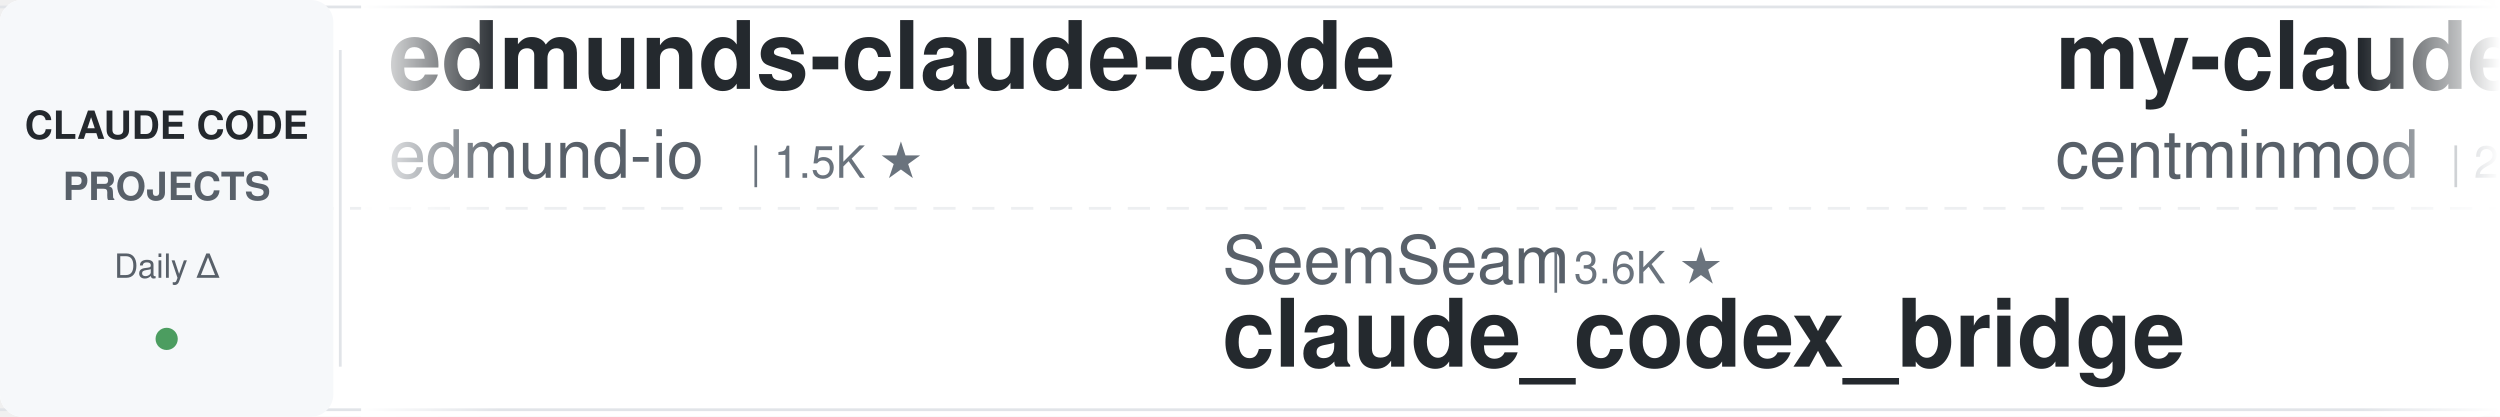
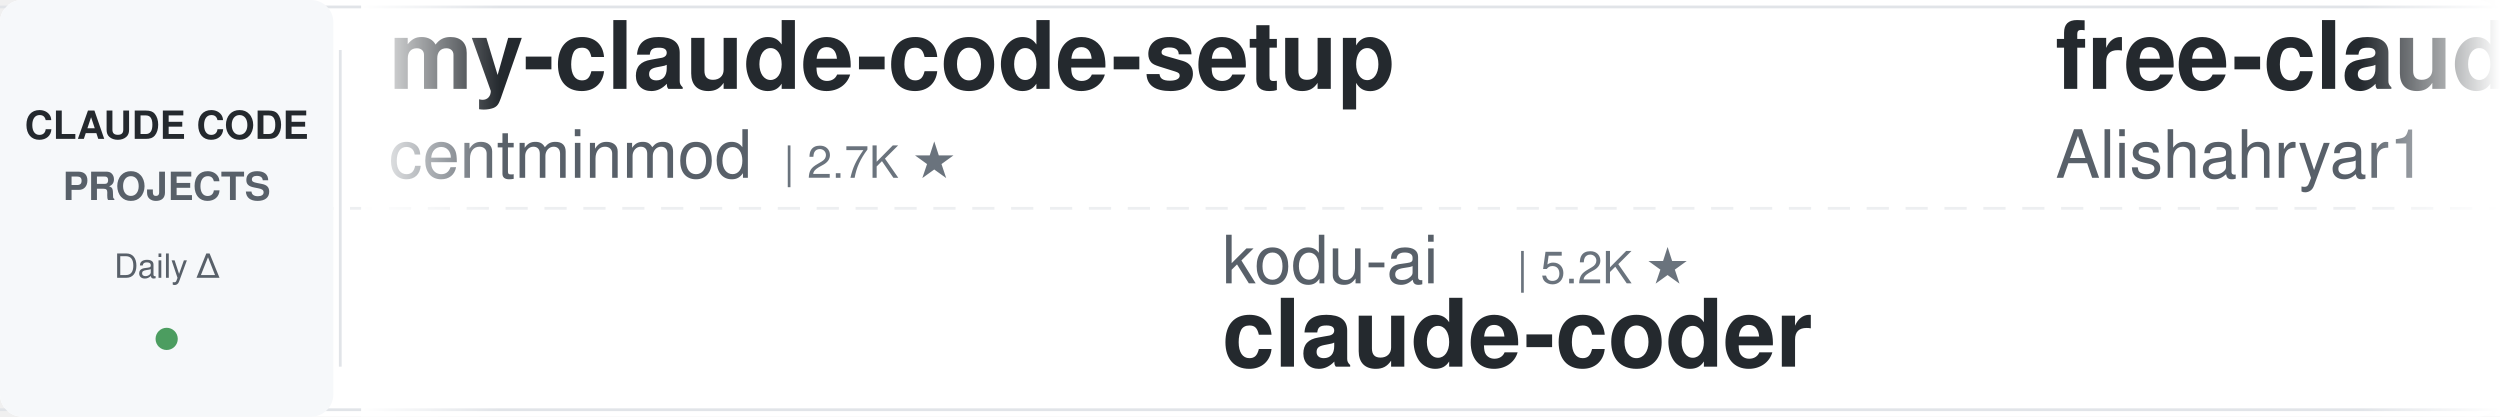
<svg xmlns="http://www.w3.org/2000/svg" width="900" height="150">
  <defs>
    <linearGradient id="leftFade" x1="0%" y1="0%" x2="100%" y2="0%">
      <stop offset="0%" style="stop-color:#ffffff;stop-opacity:1" />
      <stop offset="100%" style="stop-color:#ffffff;stop-opacity:0" />
    </linearGradient>
    <linearGradient id="rightFade" x1="0%" y1="0%" x2="100%" y2="0%">
      <stop offset="0%" style="stop-color:#ffffff;stop-opacity:0" />
      <stop offset="100%" style="stop-color:#ffffff;stop-opacity:1" />
    </linearGradient>
  </defs>
  <rect width="900" height="150" fill="#ffffff" rx="8" />
  <rect x="0" y="2" width="900" height="1" fill="#e1e4e8" />
  <rect x="0" y="147" width="900" height="1" fill="#e1e4e8" />
  <line x1="0" y1="75" x2="900" y2="75" stroke="#e1e4e8" stroke-width="1" stroke-dasharray="8 6" opacity="0.6" />
  <rect x="0" y="0" width="120" height="150" fill="#f6f8fa" rx="8" />
  <text x="60" y="50" font-family="-apple-system, BlinkMacSystemFont, 'Segoe UI', Helvetica, Arial, sans-serif" font-size="14" font-weight="600" fill="#24292e" text-anchor="middle">CLAUDE CODE</text>
  <text x="60" y="72" font-family="-apple-system, BlinkMacSystemFont, 'Segoe UI', Helvetica, Arial, sans-serif" font-size="14" font-weight="600" fill="#586069" text-anchor="middle">PROJECTS</text>
  <text x="60" y="100" font-family="-apple-system, BlinkMacSystemFont, 'Segoe UI', Helvetica, Arial, sans-serif" font-size="12" font-weight="500" fill="#586069" text-anchor="middle">Daily Δ</text>
  <circle cx="60" cy="122" r="4" fill="#22863a" opacity="0.8" />
  <rect x="122" y="18" width="1" height="114" fill="#e1e4e8" />
  <clipPath id="tickerClip">
    <rect x="130" y="0" width="770" height="150" />
  </clipPath>
  <g clip-path="url(#tickerClip)">
    <g id="tickerItems">
      <animateTransform attributeName="transform" attributeType="XML" type="translate" from="0 0" to="-3000 0" dur="54s" repeatCount="indefinite" />
      <g transform="translate(0, 0)">
-         <text x="140" y="32" font-family="-apple-system, BlinkMacSystemFont, 'Segoe UI', Helvetica, Arial, sans-serif" font-size="34" font-weight="600" fill="#24292e">edmunds-claude-code</text>
-         <text x="140" y="64" font-family="-apple-system, BlinkMacSystemFont, 'Segoe UI', Helvetica, Arial, sans-serif" font-size="24" font-weight="400" fill="#586069">edmund-io</text>
-         <text x="270" y="64" font-family="-apple-system, BlinkMacSystemFont, 'Segoe UI', Helvetica, Arial, sans-serif" font-size="16" font-weight="500" fill="#6a737d">| 1.5K ★</text>
-       </g>
-       <g transform="translate(300, 0)">
-         <text x="140" y="102" font-family="-apple-system, BlinkMacSystemFont, 'Segoe UI', Helvetica, Arial, sans-serif" font-size="24" font-weight="400" fill="#586069">SeemSeam</text>
-         <text x="258" y="102" font-family="-apple-system, BlinkMacSystemFont, 'Segoe UI', Helvetica, Arial, sans-serif" font-size="16" font-weight="500" fill="#6a737d">| 3.6K ★</text>
-         <text x="140" y="132" font-family="-apple-system, BlinkMacSystemFont, 'Segoe UI', Helvetica, Arial, sans-serif" font-size="34" font-weight="600" fill="#24292e">claude_codex_bridge</text>
-       </g>
-       <g transform="translate(600, 0)">
        <text x="140" y="32" font-family="-apple-system, BlinkMacSystemFont, 'Segoe UI', Helvetica, Arial, sans-serif" font-size="34" font-weight="600" fill="#24292e">my-claude-code-setup</text>
        <text x="140" y="64" font-family="-apple-system, BlinkMacSystemFont, 'Segoe UI', Helvetica, Arial, sans-serif" font-size="24" font-weight="400" fill="#586069">centminmod</text>
        <text x="282" y="64" font-family="-apple-system, BlinkMacSystemFont, 'Segoe UI', Helvetica, Arial, sans-serif" font-size="16" font-weight="500" fill="#6a737d">| 2.7K ★</text>
      </g>
+       <g transform="translate(300, 0)">
+         <text x="140" y="102" font-family="-apple-system, BlinkMacSystemFont, 'Segoe UI', Helvetica, Arial, sans-serif" font-size="24" font-weight="400" fill="#586069">kodu-ai</text>
+         <text x="246" y="102" font-family="-apple-system, BlinkMacSystemFont, 'Segoe UI', Helvetica, Arial, sans-serif" font-size="16" font-weight="500" fill="#6a737d">| 5.2K ★</text>
+         <text x="140" y="132" font-family="-apple-system, BlinkMacSystemFont, 'Segoe UI', Helvetica, Arial, sans-serif" font-size="34" font-weight="600" fill="#24292e">claude-coder</text>
+       </g>
+       <g transform="translate(600, 0)">
+         <text x="140" y="32" font-family="-apple-system, BlinkMacSystemFont, 'Segoe UI', Helvetica, Arial, sans-serif" font-size="34" font-weight="600" fill="#24292e">free-claude-code</text>
+         <text x="140" y="64" font-family="-apple-system, BlinkMacSystemFont, 'Segoe UI', Helvetica, Arial, sans-serif" font-size="24" font-weight="400" fill="#586069">Alishahryar1</text>
+         <text x="306" y="64" font-family="-apple-system, BlinkMacSystemFont, 'Segoe UI', Helvetica, Arial, sans-serif" font-size="16" font-weight="500" fill="#6a737d">| 60.5K ★</text>
+       </g>
      <g transform="translate(900, 0)">
-         <text x="140" y="102" font-family="-apple-system, BlinkMacSystemFont, 'Segoe UI', Helvetica, Arial, sans-serif" font-size="24" font-weight="400" fill="#586069">Pimzino</text>
-         <text x="246" y="102" font-family="-apple-system, BlinkMacSystemFont, 'Segoe UI', Helvetica, Arial, sans-serif" font-size="16" font-weight="500" fill="#6a737d">| 3.9K ★</text>
-         <text x="140" y="132" font-family="-apple-system, BlinkMacSystemFont, 'Segoe UI', Helvetica, Arial, sans-serif" font-size="34" font-weight="600" fill="#24292e">claude-code-spec-workflo...</text>
+         <text x="140" y="102" font-family="-apple-system, BlinkMacSystemFont, 'Segoe UI', Helvetica, Arial, sans-serif" font-size="24" font-weight="400" fill="#586069">Yeachan-Heo</text>
+         <text x="294" y="102" font-family="-apple-system, BlinkMacSystemFont, 'Segoe UI', Helvetica, Arial, sans-serif" font-size="16" font-weight="500" fill="#6a737d">| 39.9K ★</text>
+         <text x="140" y="132" font-family="-apple-system, BlinkMacSystemFont, 'Segoe UI', Helvetica, Arial, sans-serif" font-size="34" font-weight="600" fill="#24292e">oh-my-claudecode</text>
      </g>
      <g transform="translate(1200, 0)">
-         <text x="140" y="32" font-family="-apple-system, BlinkMacSystemFont, 'Segoe UI', Helvetica, Arial, sans-serif" font-size="34" font-weight="600" fill="#24292e">claude-code-source</text>
-         <text x="140" y="64" font-family="-apple-system, BlinkMacSystemFont, 'Segoe UI', Helvetica, Arial, sans-serif" font-size="24" font-weight="400" fill="#586069">JrCx7scC</text>
-         <text x="258" y="64" font-family="-apple-system, BlinkMacSystemFont, 'Segoe UI', Helvetica, Arial, sans-serif" font-size="16" font-weight="500" fill="#6a737d">| 376 ★</text>
+         <text x="140" y="32" font-family="-apple-system, BlinkMacSystemFont, 'Segoe UI', Helvetica, Arial, sans-serif" font-size="34" font-weight="600" fill="#24292e">system_prompts_leaks</text>
+         <text x="140" y="64" font-family="-apple-system, BlinkMacSystemFont, 'Segoe UI', Helvetica, Arial, sans-serif" font-size="24" font-weight="400" fill="#586069">asgeirtj</text>
+         <text x="258" y="64" font-family="-apple-system, BlinkMacSystemFont, 'Segoe UI', Helvetica, Arial, sans-serif" font-size="16" font-weight="500" fill="#6a737d">| 69.6K ★</text>
      </g>
      <g transform="translate(1500, 0)">
-         <text x="140" y="102" font-family="-apple-system, BlinkMacSystemFont, 'Segoe UI', Helvetica, Arial, sans-serif" font-size="24" font-weight="400" fill="#586069">shanraisshan</text>
-         <text x="306" y="102" font-family="-apple-system, BlinkMacSystemFont, 'Segoe UI', Helvetica, Arial, sans-serif" font-size="16" font-weight="500" fill="#6a737d">| 67.5K ★</text>
-         <text x="140" y="132" font-family="-apple-system, BlinkMacSystemFont, 'Segoe UI', Helvetica, Arial, sans-serif" font-size="34" font-weight="600" fill="#24292e">claude-code-best-practic...</text>
+         <text x="140" y="102" font-family="-apple-system, BlinkMacSystemFont, 'Segoe UI', Helvetica, Arial, sans-serif" font-size="24" font-weight="400" fill="#586069">Donchitos</text>
+         <text x="270" y="102" font-family="-apple-system, BlinkMacSystemFont, 'Segoe UI', Helvetica, Arial, sans-serif" font-size="16" font-weight="500" fill="#6a737d">| 26.5K ★</text>
+         <text x="140" y="132" font-family="-apple-system, BlinkMacSystemFont, 'Segoe UI', Helvetica, Arial, sans-serif" font-size="34" font-weight="600" fill="#24292e">Claude-Code-Game-Studios</text>
      </g>
      <g transform="translate(1800, 0)">
-         <text x="140" y="32" font-family="-apple-system, BlinkMacSystemFont, 'Segoe UI', Helvetica, Arial, sans-serif" font-size="34" font-weight="600" fill="#24292e">claude-code-router</text>
-         <text x="140" y="64" font-family="-apple-system, BlinkMacSystemFont, 'Segoe UI', Helvetica, Arial, sans-serif" font-size="24" font-weight="400" fill="#586069">musistudio</text>
-         <text x="282" y="64" font-family="-apple-system, BlinkMacSystemFont, 'Segoe UI', Helvetica, Arial, sans-serif" font-size="16" font-weight="500" fill="#6a737d">| 37.7K ★</text>
+         <text x="140" y="32" font-family="-apple-system, BlinkMacSystemFont, 'Segoe UI', Helvetica, Arial, sans-serif" font-size="34" font-weight="600" fill="#24292e">claude-code-harness</text>
+         <text x="140" y="64" font-family="-apple-system, BlinkMacSystemFont, 'Segoe UI', Helvetica, Arial, sans-serif" font-size="24" font-weight="400" fill="#586069">Chachamaru127</text>
+         <text x="318" y="64" font-family="-apple-system, BlinkMacSystemFont, 'Segoe UI', Helvetica, Arial, sans-serif" font-size="16" font-weight="500" fill="#6a737d">| 3.2K ★</text>
      </g>
      <g transform="translate(2100, 0)">
-         <text x="140" y="102" font-family="-apple-system, BlinkMacSystemFont, 'Segoe UI', Helvetica, Arial, sans-serif" font-size="24" font-weight="400" fill="#586069">affaan-m</text>
-         <text x="258" y="102" font-family="-apple-system, BlinkMacSystemFont, 'Segoe UI', Helvetica, Arial, sans-serif" font-size="16" font-weight="500" fill="#6a737d">| 279.0K ★</text>
-         <text x="140" y="132" font-family="-apple-system, BlinkMacSystemFont, 'Segoe UI', Helvetica, Arial, sans-serif" font-size="34" font-weight="600" fill="#24292e">ECC</text>
+         <text x="140" y="102" font-family="-apple-system, BlinkMacSystemFont, 'Segoe UI', Helvetica, Arial, sans-serif" font-size="24" font-weight="400" fill="#586069">fuergaosi233</text>
+         <text x="306" y="102" font-family="-apple-system, BlinkMacSystemFont, 'Segoe UI', Helvetica, Arial, sans-serif" font-size="16" font-weight="500" fill="#6a737d">| 2.8K ★</text>
+         <text x="140" y="132" font-family="-apple-system, BlinkMacSystemFont, 'Segoe UI', Helvetica, Arial, sans-serif" font-size="34" font-weight="600" fill="#24292e">claude-code-proxy</text>
      </g>
      <g transform="translate(2400, 0)">
-         <text x="140" y="32" font-family="-apple-system, BlinkMacSystemFont, 'Segoe UI', Helvetica, Arial, sans-serif" font-size="34" font-weight="600" fill="#24292e">Claude-Code-Usage-Monito...</text>
-         <text x="140" y="64" font-family="-apple-system, BlinkMacSystemFont, 'Segoe UI', Helvetica, Arial, sans-serif" font-size="24" font-weight="400" fill="#586069">Maciek-roboblog</text>
-         <text x="342" y="64" font-family="-apple-system, BlinkMacSystemFont, 'Segoe UI', Helvetica, Arial, sans-serif" font-size="16" font-weight="500" fill="#6a737d">| 8.7K ★</text>
+         <text x="140" y="32" font-family="-apple-system, BlinkMacSystemFont, 'Segoe UI', Helvetica, Arial, sans-serif" font-size="34" font-weight="600" fill="#24292e">claude_code_src</text>
+         <text x="140" y="64" font-family="-apple-system, BlinkMacSystemFont, 'Segoe UI', Helvetica, Arial, sans-serif" font-size="24" font-weight="400" fill="#586069">ponponon</text>
+         <text x="258" y="64" font-family="-apple-system, BlinkMacSystemFont, 'Segoe UI', Helvetica, Arial, sans-serif" font-size="16" font-weight="500" fill="#6a737d">| 2.3K ★</text>
      </g>
      <g transform="translate(2700, 0)">
-         <text x="140" y="102" font-family="-apple-system, BlinkMacSystemFont, 'Segoe UI', Helvetica, Arial, sans-serif" font-size="24" font-weight="400" fill="#586069">FlorianBruniaux</text>
-         <text x="342" y="102" font-family="-apple-system, BlinkMacSystemFont, 'Segoe UI', Helvetica, Arial, sans-serif" font-size="16" font-weight="500" fill="#6a737d">| 6.2K ★</text>
-         <text x="140" y="132" font-family="-apple-system, BlinkMacSystemFont, 'Segoe UI', Helvetica, Arial, sans-serif" font-size="34" font-weight="600" fill="#24292e">claude-code-ultimate-gui...</text>
+         <text x="140" y="102" font-family="-apple-system, BlinkMacSystemFont, 'Segoe UI', Helvetica, Arial, sans-serif" font-size="24" font-weight="400" fill="#586069">WorldFlowAI</text>
+         <text x="294" y="102" font-family="-apple-system, BlinkMacSystemFont, 'Segoe UI', Helvetica, Arial, sans-serif" font-size="16" font-weight="500" fill="#6a737d">| 4.7K ★</text>
+         <text x="140" y="132" font-family="-apple-system, BlinkMacSystemFont, 'Segoe UI', Helvetica, Arial, sans-serif" font-size="34" font-weight="600" fill="#24292e">everything-claude-code</text>
      </g>
      <g transform="translate(3000, 0)">
-         <text x="140" y="32" font-family="-apple-system, BlinkMacSystemFont, 'Segoe UI', Helvetica, Arial, sans-serif" font-size="34" font-weight="600" fill="#24292e">edmunds-claude-code</text>
-         <text x="140" y="64" font-family="-apple-system, BlinkMacSystemFont, 'Segoe UI', Helvetica, Arial, sans-serif" font-size="24" font-weight="400" fill="#586069">edmund-io</text>
-         <text x="270" y="64" font-family="-apple-system, BlinkMacSystemFont, 'Segoe UI', Helvetica, Arial, sans-serif" font-size="16" font-weight="500" fill="#6a737d">| 1.5K ★</text>
-       </g>
-       <g transform="translate(3300, 0)">
-         <text x="140" y="102" font-family="-apple-system, BlinkMacSystemFont, 'Segoe UI', Helvetica, Arial, sans-serif" font-size="24" font-weight="400" fill="#586069">SeemSeam</text>
-         <text x="258" y="102" font-family="-apple-system, BlinkMacSystemFont, 'Segoe UI', Helvetica, Arial, sans-serif" font-size="16" font-weight="500" fill="#6a737d">| 3.6K ★</text>
-         <text x="140" y="132" font-family="-apple-system, BlinkMacSystemFont, 'Segoe UI', Helvetica, Arial, sans-serif" font-size="34" font-weight="600" fill="#24292e">claude_codex_bridge</text>
-       </g>
-       <g transform="translate(3600, 0)">
        <text x="140" y="32" font-family="-apple-system, BlinkMacSystemFont, 'Segoe UI', Helvetica, Arial, sans-serif" font-size="34" font-weight="600" fill="#24292e">my-claude-code-setup</text>
        <text x="140" y="64" font-family="-apple-system, BlinkMacSystemFont, 'Segoe UI', Helvetica, Arial, sans-serif" font-size="24" font-weight="400" fill="#586069">centminmod</text>
        <text x="282" y="64" font-family="-apple-system, BlinkMacSystemFont, 'Segoe UI', Helvetica, Arial, sans-serif" font-size="16" font-weight="500" fill="#6a737d">| 2.7K ★</text>
      </g>
+       <g transform="translate(3300, 0)">
+         <text x="140" y="102" font-family="-apple-system, BlinkMacSystemFont, 'Segoe UI', Helvetica, Arial, sans-serif" font-size="24" font-weight="400" fill="#586069">kodu-ai</text>
+         <text x="246" y="102" font-family="-apple-system, BlinkMacSystemFont, 'Segoe UI', Helvetica, Arial, sans-serif" font-size="16" font-weight="500" fill="#6a737d">| 5.2K ★</text>
+         <text x="140" y="132" font-family="-apple-system, BlinkMacSystemFont, 'Segoe UI', Helvetica, Arial, sans-serif" font-size="34" font-weight="600" fill="#24292e">claude-coder</text>
+       </g>
+       <g transform="translate(3600, 0)">
+         <text x="140" y="32" font-family="-apple-system, BlinkMacSystemFont, 'Segoe UI', Helvetica, Arial, sans-serif" font-size="34" font-weight="600" fill="#24292e">free-claude-code</text>
+         <text x="140" y="64" font-family="-apple-system, BlinkMacSystemFont, 'Segoe UI', Helvetica, Arial, sans-serif" font-size="24" font-weight="400" fill="#586069">Alishahryar1</text>
+         <text x="306" y="64" font-family="-apple-system, BlinkMacSystemFont, 'Segoe UI', Helvetica, Arial, sans-serif" font-size="16" font-weight="500" fill="#6a737d">| 60.5K ★</text>
+       </g>
      <g transform="translate(3900, 0)">
-         <text x="140" y="102" font-family="-apple-system, BlinkMacSystemFont, 'Segoe UI', Helvetica, Arial, sans-serif" font-size="24" font-weight="400" fill="#586069">Pimzino</text>
-         <text x="246" y="102" font-family="-apple-system, BlinkMacSystemFont, 'Segoe UI', Helvetica, Arial, sans-serif" font-size="16" font-weight="500" fill="#6a737d">| 3.9K ★</text>
-         <text x="140" y="132" font-family="-apple-system, BlinkMacSystemFont, 'Segoe UI', Helvetica, Arial, sans-serif" font-size="34" font-weight="600" fill="#24292e">claude-code-spec-workflo...</text>
+         <text x="140" y="102" font-family="-apple-system, BlinkMacSystemFont, 'Segoe UI', Helvetica, Arial, sans-serif" font-size="24" font-weight="400" fill="#586069">Yeachan-Heo</text>
+         <text x="294" y="102" font-family="-apple-system, BlinkMacSystemFont, 'Segoe UI', Helvetica, Arial, sans-serif" font-size="16" font-weight="500" fill="#6a737d">| 39.9K ★</text>
+         <text x="140" y="132" font-family="-apple-system, BlinkMacSystemFont, 'Segoe UI', Helvetica, Arial, sans-serif" font-size="34" font-weight="600" fill="#24292e">oh-my-claudecode</text>
      </g>
    </g>
  </g>
  <rect x="130" y="0" width="50" height="150" fill="url(#leftFade)" />
  <rect x="850" y="0" width="50" height="150" fill="url(#rightFade)" />
</svg>
